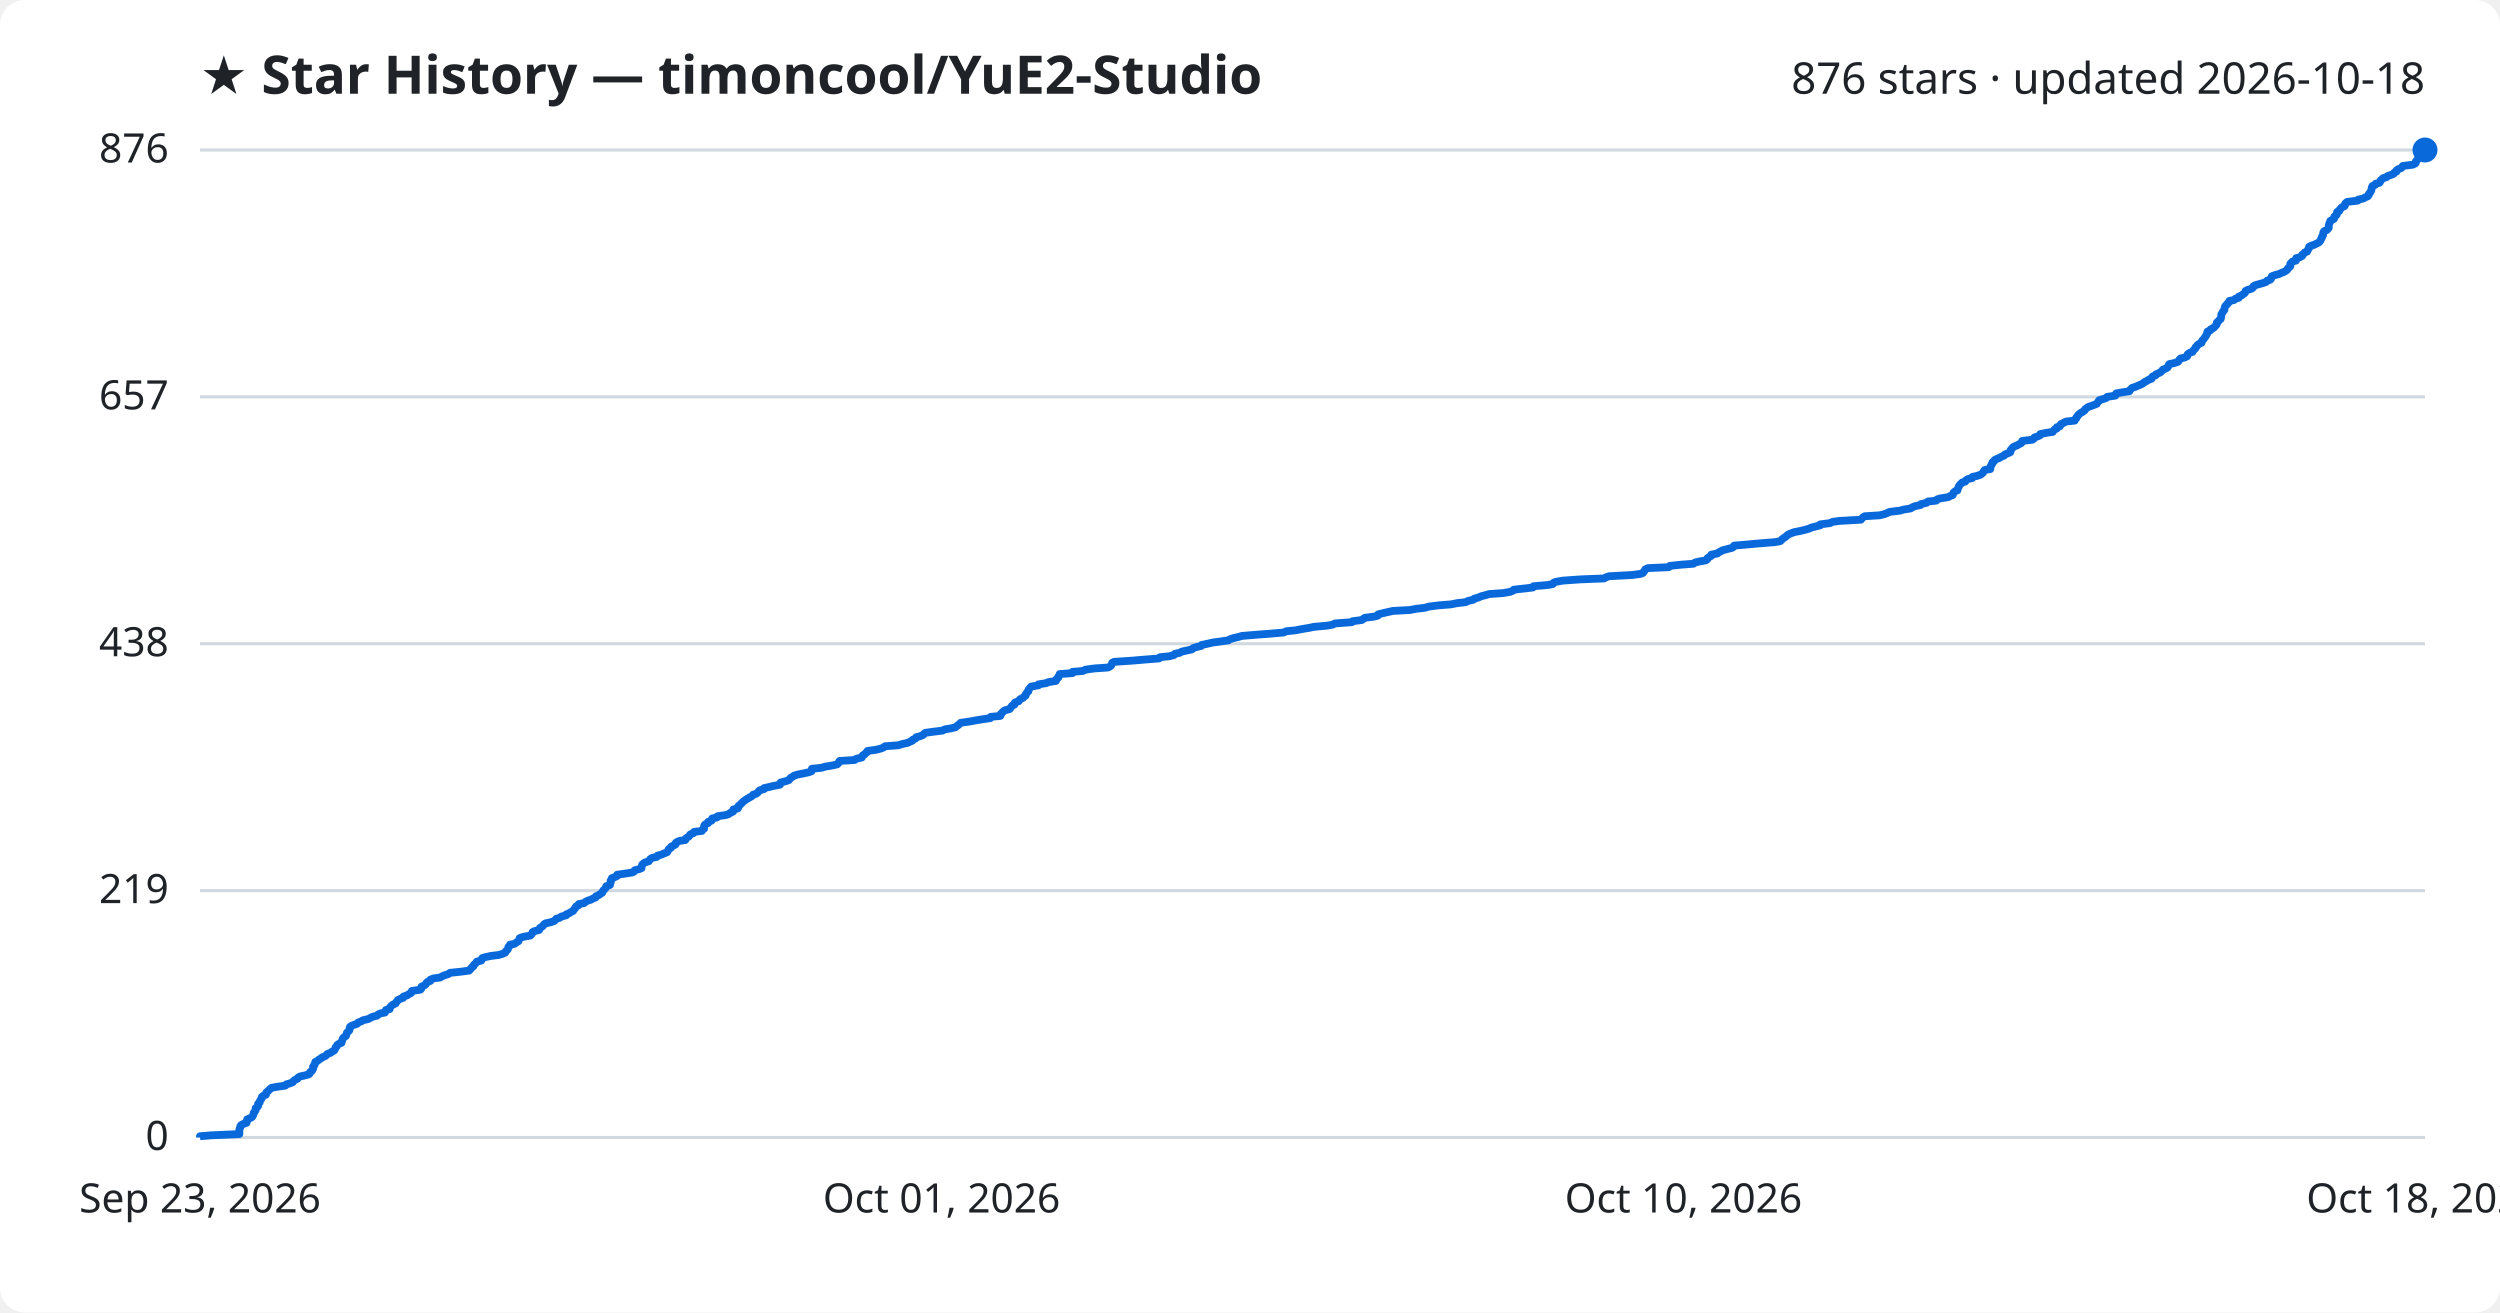
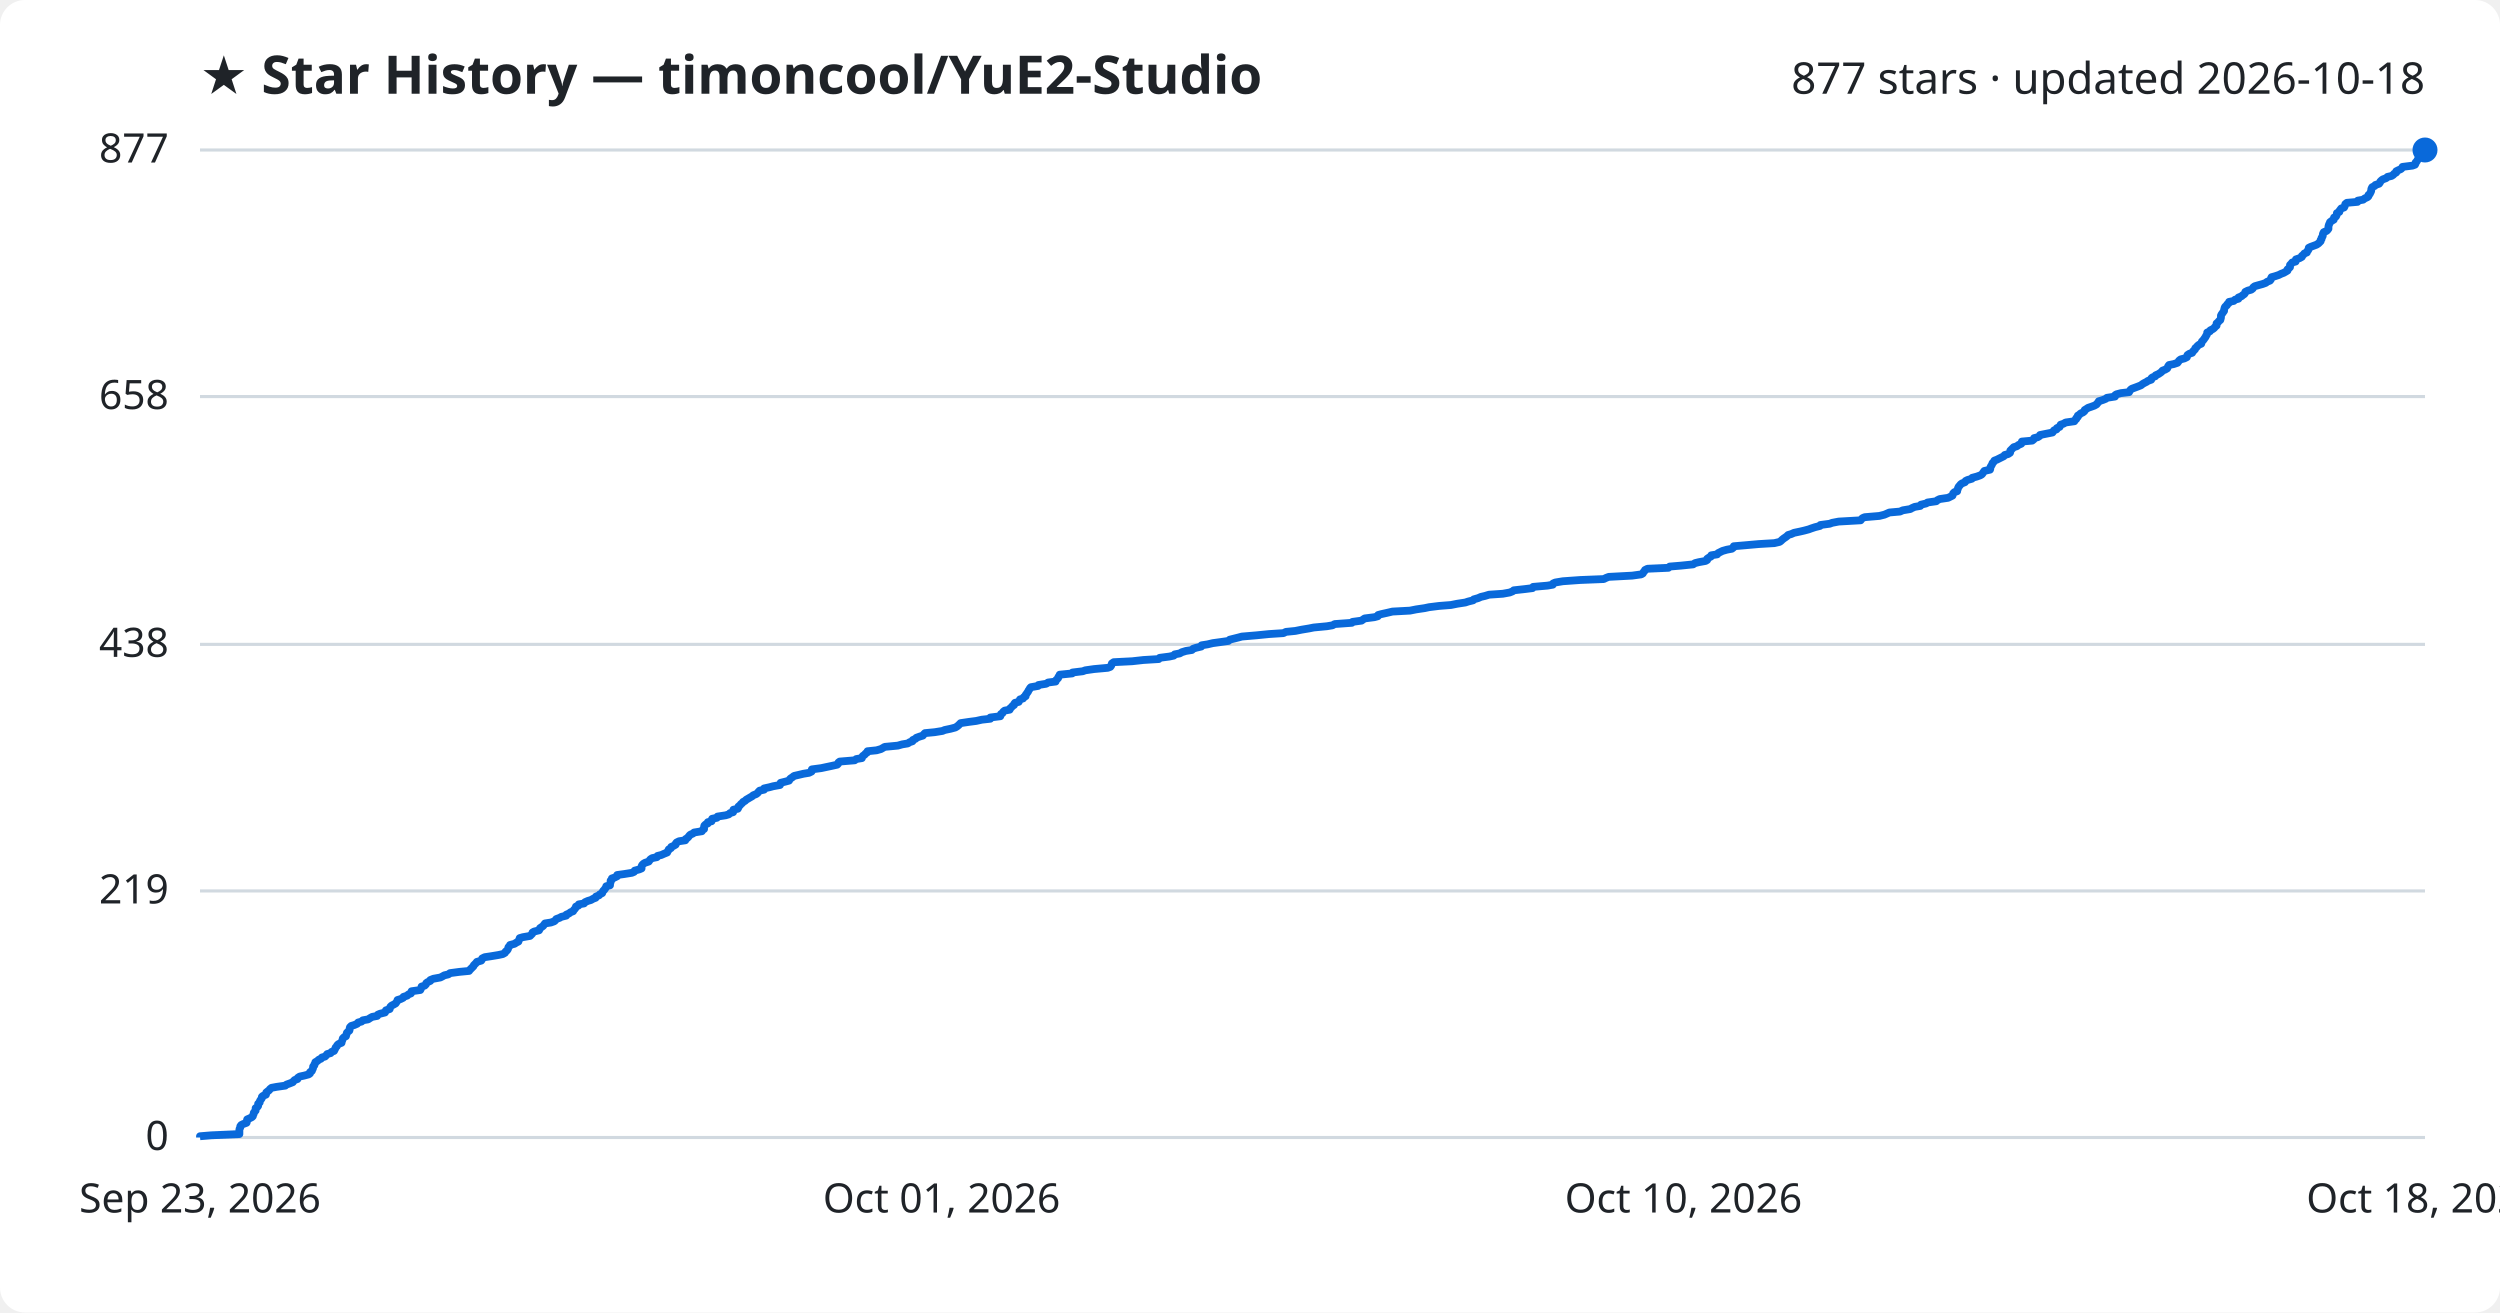
<svg xmlns="http://www.w3.org/2000/svg" viewBox="0 0 800 420" font-family="Segoe UI, sans-serif">
  <rect width="800" height="420" fill="#ffffff" rx="8" />
  <text x="64" y="30" fill="#1f2328" font-size="17" font-weight="700">★ Star History — timoncool/YuE2-Studio</text>
-   <text x="776" y="30" fill="#1f2328" font-size="14" text-anchor="end">876 stars · updated 2026-10-18</text>
+   <text x="776" y="30" fill="#1f2328" font-size="14" text-anchor="end">877 stars · updated 2026-10-18</text>
  <line x1="64" y1="364.0" x2="776" y2="364.0" stroke="#d1d9e0" stroke-width="1" />
  <text x="54" y="368.0" fill="#1f2328" font-size="13" text-anchor="end">0</text>
-   <line x1="64" y1="285.0" x2="776" y2="285.0" stroke="#d1d9e0" stroke-width="1" />
-   <text x="54" y="289.0" fill="#1f2328" font-size="13" text-anchor="end">219</text>
-   <line x1="64" y1="206.0" x2="776" y2="206.0" stroke="#d1d9e0" stroke-width="1" />
-   <text x="54" y="210.0" fill="#1f2328" font-size="13" text-anchor="end">438</text>
-   <line x1="64" y1="127.0" x2="776" y2="127.0" stroke="#d1d9e0" stroke-width="1" />
-   <text x="54" y="131.0" fill="#1f2328" font-size="13" text-anchor="end">657</text>
+   <line x1="64" y1="285.1" x2="776" y2="285.1" stroke="#d1d9e0" stroke-width="1" />
+   <text x="54" y="289.1" fill="#1f2328" font-size="13" text-anchor="end">219</text>
+   <line x1="64" y1="206.2" x2="776" y2="206.2" stroke="#d1d9e0" stroke-width="1" />
+   <text x="54" y="210.2" fill="#1f2328" font-size="13" text-anchor="end">438</text>
+   <line x1="64" y1="126.9" x2="776" y2="126.9" stroke="#d1d9e0" stroke-width="1" />
+   <text x="54" y="130.9" fill="#1f2328" font-size="13" text-anchor="end">658</text>
  <line x1="64" y1="48.0" x2="776" y2="48.0" stroke="#d1d9e0" stroke-width="1" />
-   <text x="54" y="52.0" fill="#1f2328" font-size="13" text-anchor="end">876</text>
-   <path d="M64.0,364.0 L64.0,363.6 L67.6,363.3 L76.6,362.9 L76.6,362.6 L76.6,362.2 L76.6,361.8 L76.6,361.5 L76.7,361.1 L76.9,360.8 L76.9,360.4 L77.2,360.0 L77.8,359.7 L78.9,359.3 L79.0,358.9 L79.0,358.6 L79.1,358.2 L79.8,357.9 L80.6,357.5 L80.9,357.1 L81.0,356.8 L81.2,356.4 L81.2,356.1 L81.5,355.7 L81.8,355.3 L81.8,355.0 L81.8,354.6 L82.3,354.3 L82.6,353.9 L82.6,353.5 L82.6,353.2 L83.1,352.8 L83.1,352.5 L83.3,352.1 L83.6,351.7 L83.8,351.4 L83.8,351.0 L84.2,350.7 L85.1,350.3 L85.2,349.9 L85.2,349.6 L85.7,349.2 L86.1,348.8 L86.4,348.5 L86.9,348.1 L88.5,347.8 L91.3,347.4 L91.6,347.0 L92.7,346.7 L93.7,346.3 L93.9,346.0 L94.3,345.6 L95.2,345.2 L95.3,344.9 L95.9,344.5 L97.3,344.2 L98.8,343.8 L99.2,343.4 L99.2,343.1 L99.8,342.7 L99.9,342.4 L100.2,342.0 L100.2,341.6 L100.2,341.3 L100.6,340.9 L100.6,340.6 L100.9,340.2 L100.9,339.8 L101.6,339.5 L102.0,339.1 L102.7,338.7 L103.0,338.4 L104.0,338.0 L104.4,337.7 L104.7,337.3 L105.8,336.9 L106.1,336.6 L106.9,336.2 L107.1,335.9 L107.3,335.5 L107.4,335.1 L107.8,334.8 L107.9,334.4 L108.3,334.1 L109.3,333.7 L109.3,333.3 L109.5,333.0 L109.6,332.6 L109.7,332.3 L110.1,331.9 L110.7,331.5 L110.8,331.2 L110.9,330.8 L111.0,330.5 L111.4,330.1 L111.8,329.7 L111.9,329.4 L111.9,329.0 L112.0,328.6 L112.4,328.3 L113.4,327.9 L114.3,327.6 L114.6,327.2 L115.7,326.8 L116.1,326.5 L117.8,326.1 L118.4,325.8 L119.1,325.4 L120.7,325.0 L120.9,324.7 L121.7,324.3 L123.2,324.0 L123.4,323.6 L123.5,323.2 L124.7,322.9 L124.8,322.5 L124.9,322.2 L125.3,321.8 L125.9,321.4 L126.6,321.1 L126.8,320.7 L127.1,320.4 L127.3,320.0 L128.2,319.6 L129.0,319.3 L129.1,318.9 L130.3,318.5 L130.7,318.2 L131.5,317.8 L131.7,317.5 L131.8,317.1 L134.5,316.7 L134.8,316.4 L134.8,316.0 L134.9,315.7 L135.9,315.3 L136.3,314.9 L136.4,314.6 L136.8,314.2 L137.7,313.9 L137.7,313.5 L138.7,313.1 L140.9,312.8 L141.5,312.4 L142.2,312.1 L143.5,311.7 L144.0,311.3 L147.0,311.0 L150.1,310.6 L150.4,310.3 L150.7,309.9 L151.1,309.5 L151.5,309.2 L151.6,308.8 L152.1,308.4 L152.3,308.1 L152.6,307.7 L154.0,307.4 L154.2,307.0 L154.3,306.6 L155.2,306.3 L157.1,305.9 L159.5,305.6 L160.9,305.2 L161.7,304.8 L161.8,304.5 L162.2,304.1 L162.5,303.8 L162.6,303.4 L162.7,303.0 L163.1,302.7 L163.2,302.3 L164.7,302.0 L165.2,301.6 L165.9,301.2 L166.0,300.9 L166.2,300.5 L166.3,300.2 L167.4,299.8 L169.6,299.4 L170.0,299.1 L170.3,298.7 L170.4,298.3 L170.9,298.0 L172.5,297.6 L172.7,297.3 L172.8,296.9 L173.5,296.5 L173.8,296.2 L174.1,295.8 L174.5,295.5 L176.3,295.1 L177.4,294.7 L177.7,294.4 L178.0,294.0 L179.1,293.7 L179.6,293.3 L181.2,292.9 L181.2,292.6 L182.2,292.2 L182.6,291.9 L183.4,291.5 L183.6,291.1 L183.9,290.8 L184.2,290.4 L184.3,290.1 L185.1,289.7 L185.2,289.3 L186.9,289.0 L187.3,288.6 L188.1,288.2 L189.1,287.9 L189.8,287.5 L190.6,287.2 L190.7,286.8 L191.7,286.4 L192.0,286.1 L192.7,285.7 L192.8,285.4 L193.0,285.0 L193.4,284.6 L193.7,284.3 L193.9,283.9 L194.0,283.6 L195.2,283.2 L195.2,282.8 L195.4,282.5 L195.4,282.1 L195.4,281.8 L195.8,281.4 L195.8,281.0 L196.7,280.7 L197.5,280.3 L197.5,279.9 L199.7,279.6 L202.3,279.2 L202.9,278.9 L203.1,278.5 L204.6,278.1 L205.3,277.8 L205.3,277.4 L205.4,277.1 L205.5,276.7 L205.9,276.3 L206.4,276.0 L207.6,275.6 L207.8,275.3 L208.1,274.9 L208.7,274.5 L210.2,274.2 L210.4,273.8 L211.6,273.5 L212.5,273.1 L213.5,272.7 L213.6,272.4 L213.9,272.0 L214.0,271.7 L214.7,271.3 L214.8,270.9 L215.5,270.6 L216.2,270.2 L216.2,269.8 L216.5,269.5 L217.4,269.1 L219.3,268.8 L219.4,268.4 L219.9,268.0 L220.4,267.7 L220.7,267.3 L220.9,267.0 L221.9,266.6 L222.1,266.2 L224.6,265.9 L224.8,265.5 L225.3,265.2 L225.3,264.8 L225.3,264.4 L225.4,264.1 L225.8,263.7 L226.6,263.4 L226.6,263.0 L227.7,262.6 L227.8,262.3 L227.9,261.9 L229.4,261.6 L229.6,261.2 L232.3,260.8 L233.2,260.5 L233.7,260.1 L234.6,259.7 L234.7,259.4 L234.7,259.0 L236.1,258.7 L236.3,258.3 L236.3,257.9 L236.8,257.6 L237.1,257.2 L237.5,256.9 L237.8,256.5 L238.4,256.1 L238.8,255.8 L239.5,255.4 L240.0,255.1 L240.7,254.7 L241.0,254.3 L242.0,254.0 L242.5,253.6 L242.7,253.3 L243.1,252.9 L244.5,252.5 L244.5,252.2 L246.3,251.8 L247.5,251.5 L249.6,251.1 L249.7,250.7 L249.8,250.4 L251.4,250.0 L252.5,249.6 L252.7,249.3 L253.0,248.9 L253.6,248.6 L254.1,248.2 L255.5,247.8 L257.1,247.5 L258.9,247.1 L259.7,246.8 L259.8,246.4 L259.8,246.0 L262.8,245.7 L264.2,245.3 L266.1,245.0 L267.9,244.6 L268.3,244.2 L268.4,243.9 L268.7,243.5 L273.5,243.2 L274.0,242.8 L275.8,242.4 L275.9,242.1 L276.1,241.7 L276.7,241.4 L277.0,241.0 L277.6,240.6 L277.6,240.3 L280.5,239.9 L282.0,239.5 L282.7,239.2 L283.2,238.8 L287.4,238.5 L288.7,238.1 L290.5,237.7 L291.1,237.4 L292.0,237.0 L292.1,236.7 L293.0,236.3 L293.2,235.9 L294.4,235.6 L295.4,235.2 L295.6,234.9 L296.1,234.5 L299.1,234.1 L301.6,233.8 L302.3,233.4 L304.2,233.1 L305.8,232.7 L306.2,232.3 L306.7,232.0 L307.1,231.6 L307.4,231.3 L310.2,230.9 L312.4,230.5 L314.2,230.2 L316.9,229.8 L317.0,229.4 L320.1,229.1 L320.3,228.7 L320.3,228.4 L320.8,228.0 L321.1,227.6 L321.6,227.3 L323.1,226.9 L323.3,226.6 L323.6,226.2 L323.9,225.8 L324.6,225.5 L324.6,225.1 L324.8,224.8 L326.0,224.4 L326.2,224.0 L326.5,223.7 L327.4,223.3 L327.6,223.0 L328.2,222.6 L328.2,222.2 L328.5,221.9 L328.7,221.5 L329.1,221.2 L329.1,220.8 L329.4,220.4 L329.6,220.1 L330.0,219.7 L332.3,219.3 L332.3,219.0 L334.8,218.6 L335.4,218.3 L337.9,217.9 L337.9,217.5 L338.2,217.2 L338.7,216.8 L338.7,216.5 L339.0,216.1 L339.1,215.7 L343.2,215.4 L343.2,215.0 L346.6,214.7 L347.3,214.3 L350.2,213.9 L354.6,213.6 L355.3,213.2 L355.6,212.9 L355.8,212.5 L355.9,212.1 L356.5,211.8 L362.4,211.4 L365.9,211.1 L370.9,210.7 L371.2,210.3 L374.2,210.0 L375.7,209.6 L376.0,209.2 L377.5,208.9 L378.2,208.5 L379.6,208.2 L381.4,207.8 L381.8,207.4 L382.7,207.1 L384.4,206.7 L384.5,206.4 L386.4,206.0 L388.1,205.6 L390.4,205.3 L393.1,204.9 L393.5,204.6 L394.7,204.2 L396.4,203.8 L397.4,203.5 L402.2,203.1 L406.2,202.8 L410.8,202.4 L411.6,202.0 L414.6,201.7 L416.6,201.3 L419.0,200.9 L420.4,200.6 L424.7,200.2 L426.4,199.9 L427.2,199.5 L432.6,199.1 L432.8,198.8 L435.8,198.4 L436.2,198.1 L436.7,197.7 L439.8,197.3 L440.9,197.0 L441.0,196.6 L442.2,196.3 L443.9,195.9 L445.7,195.5 L451.2,195.2 L453.3,194.8 L455.9,194.5 L457.3,194.1 L460.5,193.7 L464.3,193.4 L466.3,193.0 L469.0,192.7 L469.8,192.3 L471.5,191.9 L471.7,191.6 L473.1,191.2 L474.0,190.8 L475.2,190.5 L476.5,190.1 L480.9,189.8 L483.2,189.4 L484.2,189.0 L484.4,188.7 L488.0,188.3 L490.5,188.0 L490.7,187.6 L495.3,187.2 L496.9,186.9 L497.1,186.5 L497.8,186.2 L500.1,185.8 L505.7,185.4 L513.3,185.1 L514.0,184.7 L514.9,184.4 L522.3,184.0 L525.2,183.6 L525.8,183.3 L526.0,182.9 L526.3,182.6 L526.5,182.2 L527.3,181.8 L534.0,181.5 L534.3,181.1 L537.9,180.7 L541.9,180.4 L542.4,180.0 L543.7,179.7 L545.9,179.3 L546.4,178.9 L546.4,178.6 L547.0,178.2 L547.6,177.9 L547.6,177.5 L549.6,177.1 L549.9,176.8 L550.7,176.4 L551.2,176.1 L552.7,175.7 L554.3,175.3 L554.7,175.0 L554.9,174.6 L558.4,174.3 L562.8,173.9 L567.8,173.5 L569.6,173.2 L570.1,172.8 L570.3,172.5 L570.9,172.1 L571.5,171.7 L571.8,171.4 L572.3,171.0 L573.3,170.6 L574.1,170.3 L576.1,169.9 L577.4,169.6 L578.8,169.2 L579.7,168.8 L580.9,168.5 L582.5,168.1 L582.5,167.8 L585.6,167.4 L586.4,167.0 L588.5,166.7 L595.5,166.3 L595.7,166.0 L596.1,165.6 L596.7,165.2 L601.5,164.9 L603.1,164.5 L603.8,164.2 L604.7,163.8 L608.0,163.4 L609.0,163.1 L611.4,162.7 L611.8,162.4 L612.7,162.0 L614.6,161.6 L614.7,161.3 L616.5,160.9 L616.9,160.5 L619.6,160.2 L619.9,159.8 L620.8,159.5 L623.4,159.1 L624.1,158.7 L624.9,158.4 L625.0,158.0 L625.1,157.7 L625.5,157.3 L626.4,156.9 L626.4,156.6 L626.6,156.2 L626.7,155.9 L626.9,155.5 L627.2,155.1 L627.5,154.8 L627.9,154.4 L628.9,154.1 L629.1,153.7 L629.7,153.3 L631.1,153.0 L631.2,152.6 L632.6,152.3 L633.8,151.9 L634.3,151.5 L634.6,151.2 L634.8,150.8 L635.1,150.4 L636.9,150.1 L636.9,149.7 L636.9,149.4 L637.2,149.0 L637.3,148.6 L637.6,148.3 L637.6,147.9 L638.1,147.6 L638.3,147.2 L639.1,146.8 L639.9,146.5 L640.5,146.1 L641.3,145.8 L641.6,145.4 L642.7,145.0 L643.3,144.7 L643.4,144.3 L643.4,144.0 L643.8,143.6 L644.1,143.2 L644.5,142.9 L645.5,142.5 L646.0,142.2 L646.8,141.8 L647.1,141.4 L647.1,141.1 L650.4,140.7 L650.9,140.3 L651.0,140.0 L652.2,139.6 L652.8,139.3 L652.9,138.9 L654.9,138.5 L656.9,138.2 L657.1,137.8 L657.4,137.5 L658.2,137.1 L658.2,136.7 L659.2,136.4 L659.3,136.0 L659.5,135.7 L660.4,135.3 L661.1,134.9 L663.9,134.6 L664.0,134.2 L664.4,133.9 L664.5,133.5 L664.9,133.1 L665.0,132.8 L665.5,132.4 L665.9,132.1 L666.6,131.7 L667.1,131.3 L667.2,131.0 L667.7,130.6 L668.3,130.2 L669.2,129.9 L670.3,129.5 L671.0,129.2 L671.2,128.8 L671.6,128.4 L671.7,128.1 L673.0,127.7 L673.9,127.4 L674.3,127.0 L676.9,126.6 L676.9,126.3 L677.2,125.9 L678.8,125.6 L681.4,125.2 L681.6,124.8 L681.9,124.5 L682.3,124.1 L683.3,123.8 L684.2,123.4 L685.2,123.0 L685.7,122.7 L686.2,122.3 L687.0,121.9 L687.4,121.6 L688.5,121.2 L688.5,120.9 L688.8,120.5 L689.8,120.1 L689.9,119.8 L690.8,119.4 L691.4,119.1 L691.8,118.7 L692.1,118.3 L692.9,118.0 L693.6,117.6 L693.8,117.3 L693.9,116.9 L694.2,116.5 L695.7,116.2 L696.9,115.8 L697.2,115.5 L697.4,115.1 L697.8,114.7 L699.1,114.4 L699.9,114.0 L699.9,113.7 L700.1,113.3 L700.7,112.9 L701.6,112.6 L701.8,112.2 L702.2,111.8 L702.5,111.5 L702.6,111.1 L703.0,110.8 L703.2,110.4 L703.8,110.0 L704.5,109.7 L704.6,109.3 L704.7,109.0 L705.1,108.6 L705.4,108.2 L705.6,107.9 L705.9,107.5 L706.0,107.2 L706.3,106.8 L706.3,106.4 L706.4,106.1 L707.3,105.7 L707.4,105.4 L708.2,105.0 L708.7,104.6 L708.9,104.3 L709.3,103.9 L709.4,103.6 L709.4,103.2 L709.9,102.8 L710.1,102.5 L710.6,102.1 L710.7,101.7 L710.8,101.4 L710.8,101.0 L710.8,100.7 L711.0,100.3 L711.3,99.9 L711.4,99.6 L711.8,99.2 L711.8,98.9 L711.9,98.5 L712.0,98.1 L712.2,97.8 L712.7,97.4 L712.8,97.1 L713.3,96.7 L713.4,96.3 L714.9,96.0 L715.3,95.6 L716.4,95.3 L716.4,94.9 L717.4,94.5 L717.7,94.2 L718.3,93.8 L718.5,93.5 L718.6,93.1 L719.4,92.7 L720.5,92.4 L721.0,92.0 L721.1,91.6 L721.6,91.3 L723.0,90.9 L724.1,90.6 L725.2,90.2 L725.5,89.8 L726.5,89.5 L726.8,89.1 L726.8,88.8 L727.0,88.4 L728.1,88.0 L729.3,87.7 L730.1,87.3 L730.9,87.0 L731.6,86.6 L732.0,86.2 L732.1,85.9 L732.6,85.5 L732.9,85.2 L732.9,84.8 L732.9,84.4 L733.2,84.1 L733.6,83.7 L734.7,83.4 L734.7,83.0 L734.8,82.6 L736.0,82.3 L736.7,81.9 L736.7,81.5 L737.2,81.2 L737.5,80.8 L738.3,80.5 L738.4,80.1 L738.7,79.7 L738.9,79.4 L738.9,79.0 L739.4,78.7 L740.6,78.3 L741.4,77.9 L742.0,77.6 L742.4,77.2 L742.6,76.9 L742.7,76.5 L743.0,76.1 L743.0,75.8 L743.3,75.4 L743.4,75.1 L743.4,74.7 L743.5,74.3 L743.7,74.0 L744.6,73.6 L744.9,73.3 L745.2,72.9 L745.2,72.5 L745.2,72.2 L745.3,71.8 L745.4,71.4 L745.6,71.1 L745.7,70.7 L746.2,70.4 L746.9,70.0 L746.9,69.6 L747.0,69.3 L747.6,68.9 L747.8,68.6 L747.8,68.2 L747.9,67.8 L748.6,67.5 L748.7,67.1 L749.0,66.8 L749.3,66.4 L750.2,66.0 L750.4,65.7 L750.4,65.3 L750.6,65.0 L751.1,64.6 L754.5,64.2 L754.6,63.9 L756.3,63.5 L756.8,63.2 L757.7,62.8 L758.0,62.4 L758.0,62.1 L758.4,61.7 L758.6,61.3 L758.8,61.0 L758.9,60.6 L758.9,60.3 L759.0,59.9 L759.2,59.5 L760.0,59.2 L760.2,58.8 L761.4,58.5 L761.7,58.1 L761.8,57.7 L762.2,57.4 L762.6,57.0 L763.7,56.7 L764.1,56.3 L765.3,55.9 L766.0,55.6 L766.2,55.2 L766.9,54.9 L766.9,54.5 L767.5,54.1 L768.4,53.8 L768.7,53.4 L768.9,53.1 L772.1,52.7 L772.9,52.3 L773.1,52.0 L773.1,51.6 L773.5,51.2 L773.7,50.9 L773.9,50.5 L774.1,50.2 L774.5,49.8 L775.1,49.4 L775.5,49.1 L775.8,48.7 L775.9,48.4 L776.0,48.0 L776.0,48.0" fill="none" stroke="#0969da" stroke-width="2.5" stroke-linejoin="round" />
+   <text x="54" y="52.0" fill="#1f2328" font-size="13" text-anchor="end">877</text>
+   <path d="M64.0,364.0 L64.0,363.6 L67.6,363.3 L76.6,362.9 L76.6,362.6 L76.6,362.2 L76.6,361.8 L76.6,361.5 L76.7,361.1 L76.9,360.8 L76.9,360.4 L77.2,360.0 L77.8,359.7 L78.9,359.3 L79.0,359.0 L79.0,358.6 L79.1,358.2 L79.8,357.9 L80.6,357.5 L80.9,357.2 L81.0,356.8 L81.2,356.4 L81.2,356.1 L81.5,355.7 L81.8,355.4 L81.8,355.0 L81.8,354.6 L82.3,354.3 L82.6,353.9 L82.6,353.6 L82.6,353.2 L83.1,352.8 L83.1,352.5 L83.3,352.1 L83.6,351.7 L83.8,351.4 L83.8,351.0 L84.1,350.7 L85.1,350.3 L85.2,349.9 L85.2,349.6 L85.7,349.2 L86.1,348.9 L86.4,348.5 L86.9,348.1 L88.5,347.8 L91.3,347.4 L91.6,347.1 L92.7,346.7 L93.7,346.3 L93.9,346.0 L94.3,345.6 L95.2,345.3 L95.3,344.9 L95.9,344.5 L97.3,344.2 L98.8,343.8 L99.2,343.5 L99.2,343.1 L99.8,342.7 L99.9,342.4 L100.1,342.0 L100.2,341.7 L100.2,341.3 L100.6,340.9 L100.6,340.6 L100.9,340.2 L100.9,339.9 L101.6,339.5 L102.0,339.1 L102.7,338.8 L103.0,338.4 L104.0,338.1 L104.4,337.7 L104.7,337.3 L105.8,337.0 L106.1,336.6 L106.9,336.3 L107.1,335.9 L107.3,335.5 L107.4,335.2 L107.8,334.8 L107.9,334.5 L108.3,334.1 L109.3,333.7 L109.3,333.4 L109.5,333.0 L109.6,332.7 L109.7,332.3 L110.1,331.9 L110.7,331.6 L110.8,331.2 L110.9,330.9 L111.0,330.5 L111.4,330.1 L111.8,329.8 L111.9,329.4 L111.9,329.0 L112.0,328.7 L112.4,328.3 L113.4,328.0 L114.3,327.6 L114.6,327.2 L115.7,326.9 L116.1,326.5 L117.8,326.2 L118.4,325.8 L119.1,325.4 L120.7,325.1 L120.9,324.7 L121.6,324.4 L123.2,324.0 L123.4,323.6 L123.5,323.3 L124.7,322.9 L124.8,322.6 L124.9,322.2 L125.3,321.8 L125.9,321.5 L126.6,321.1 L126.8,320.8 L127.1,320.4 L127.2,320.0 L128.2,319.7 L129.0,319.3 L129.1,319.0 L130.3,318.6 L130.7,318.2 L131.5,317.9 L131.7,317.5 L131.7,317.2 L134.5,316.8 L134.7,316.4 L134.8,316.1 L134.9,315.7 L135.9,315.4 L136.3,315.0 L136.4,314.6 L136.8,314.3 L137.7,313.9 L137.7,313.6 L138.7,313.2 L140.9,312.8 L141.5,312.5 L142.2,312.1 L143.5,311.8 L144.0,311.4 L147.0,311.0 L150.1,310.7 L150.4,310.3 L150.7,310.0 L151.1,309.6 L151.5,309.2 L151.6,308.9 L152.0,308.5 L152.3,308.2 L152.6,307.8 L154.0,307.4 L154.2,307.1 L154.3,306.7 L155.1,306.3 L157.1,306.0 L159.5,305.6 L160.9,305.3 L161.6,304.9 L161.8,304.5 L162.2,304.2 L162.5,303.8 L162.6,303.5 L162.7,303.1 L163.1,302.7 L163.2,302.4 L164.7,302.0 L165.1,301.7 L165.9,301.3 L166.0,300.9 L166.2,300.6 L166.3,300.2 L167.3,299.9 L169.6,299.5 L170.0,299.1 L170.3,298.8 L170.4,298.4 L170.9,298.1 L172.5,297.7 L172.7,297.3 L172.8,297.0 L173.4,296.6 L173.8,296.3 L174.1,295.9 L174.4,295.5 L176.3,295.2 L177.4,294.8 L177.7,294.5 L178.0,294.1 L179.1,293.7 L179.6,293.4 L181.2,293.0 L181.2,292.7 L182.1,292.3 L182.6,291.9 L183.4,291.6 L183.6,291.2 L183.9,290.9 L184.2,290.5 L184.3,290.1 L185.1,289.8 L185.2,289.4 L186.9,289.1 L187.2,288.7 L188.1,288.3 L189.1,288.0 L189.8,287.6 L190.6,287.3 L190.7,286.9 L191.7,286.5 L191.9,286.2 L192.7,285.8 L192.8,285.5 L193.0,285.1 L193.4,284.7 L193.6,284.4 L193.9,284.0 L194.0,283.6 L195.2,283.3 L195.2,282.9 L195.3,282.6 L195.4,282.2 L195.4,281.8 L195.8,281.5 L195.8,281.1 L196.7,280.8 L197.5,280.4 L197.5,280.0 L199.7,279.7 L202.2,279.3 L202.9,279.0 L203.1,278.6 L204.6,278.2 L205.3,277.9 L205.3,277.5 L205.3,277.2 L205.5,276.8 L205.9,276.4 L206.4,276.1 L207.6,275.7 L207.8,275.4 L208.1,275.0 L208.7,274.6 L210.2,274.3 L210.4,273.9 L211.6,273.6 L212.5,273.2 L213.5,272.8 L213.6,272.5 L213.9,272.1 L214.0,271.8 L214.7,271.4 L214.8,271.0 L215.5,270.7 L216.2,270.3 L216.2,270.0 L216.5,269.6 L217.3,269.2 L219.3,268.9 L219.4,268.5 L219.9,268.2 L220.3,267.8 L220.6,267.4 L220.9,267.1 L221.8,266.7 L222.1,266.4 L224.6,266.0 L224.8,265.6 L225.3,265.3 L225.3,264.9 L225.3,264.6 L225.4,264.2 L225.8,263.8 L226.5,263.5 L226.5,263.1 L227.7,262.8 L227.7,262.4 L227.9,262.0 L229.4,261.7 L229.6,261.3 L232.2,260.9 L233.2,260.6 L233.6,260.2 L234.6,259.9 L234.6,259.5 L234.7,259.1 L236.1,258.8 L236.3,258.4 L236.3,258.1 L236.8,257.7 L237.1,257.3 L237.5,257.0 L237.8,256.6 L238.4,256.3 L238.8,255.9 L239.5,255.5 L240.0,255.2 L240.7,254.8 L241.0,254.5 L242.0,254.1 L242.5,253.7 L242.7,253.4 L243.1,253.0 L244.5,252.7 L244.5,252.3 L246.3,251.9 L247.4,251.6 L249.6,251.2 L249.7,250.9 L249.8,250.5 L251.4,250.1 L252.5,249.8 L252.7,249.4 L253.0,249.1 L253.6,248.7 L254.1,248.3 L255.4,248.0 L257.1,247.6 L258.9,247.3 L259.7,246.9 L259.7,246.5 L259.8,246.2 L262.8,245.8 L264.2,245.5 L266.1,245.1 L267.9,244.7 L268.2,244.4 L268.3,244.0 L268.7,243.7 L273.5,243.3 L274.0,242.9 L275.8,242.6 L275.9,242.2 L276.1,241.9 L276.7,241.5 L277.0,241.1 L277.5,240.8 L277.6,240.4 L280.5,240.1 L281.9,239.7 L282.6,239.3 L283.1,239.0 L287.3,238.6 L288.7,238.2 L290.5,237.9 L291.1,237.5 L292.0,237.2 L292.1,236.8 L293.0,236.4 L293.2,236.1 L294.3,235.7 L295.3,235.4 L295.6,235.0 L296.0,234.6 L299.1,234.3 L301.6,233.9 L302.3,233.6 L304.2,233.2 L305.7,232.8 L306.2,232.5 L306.7,232.1 L307.0,231.8 L307.4,231.4 L310.1,231.0 L312.4,230.7 L314.2,230.3 L316.9,230.0 L316.9,229.6 L320.1,229.2 L320.2,228.9 L320.3,228.5 L320.8,228.2 L321.0,227.8 L321.5,227.4 L323.1,227.1 L323.2,226.7 L323.6,226.4 L323.9,226.0 L324.5,225.6 L324.5,225.3 L324.8,224.9 L326.0,224.6 L326.2,224.2 L326.4,223.8 L327.4,223.5 L327.6,223.1 L328.2,222.8 L328.2,222.4 L328.5,222.0 L328.7,221.7 L329.0,221.3 L329.1,221.0 L329.4,220.6 L329.6,220.2 L329.9,219.9 L332.2,219.5 L332.3,219.2 L334.8,218.8 L335.4,218.4 L337.8,218.1 L337.9,217.7 L338.2,217.4 L338.6,217.0 L338.7,216.6 L339.0,216.3 L339.1,215.9 L343.1,215.5 L343.2,215.2 L346.5,214.8 L347.3,214.5 L350.1,214.1 L354.5,213.7 L355.3,213.4 L355.6,213.0 L355.7,212.7 L355.8,212.3 L356.4,211.9 L362.3,211.6 L365.9,211.2 L370.8,210.9 L371.1,210.5 L374.2,210.1 L375.6,209.8 L375.9,209.4 L377.5,209.1 L378.2,208.7 L379.5,208.3 L381.4,208.0 L381.8,207.6 L382.7,207.3 L384.4,206.9 L384.5,206.5 L386.4,206.2 L388.1,205.8 L390.3,205.5 L393.1,205.1 L393.5,204.7 L394.7,204.4 L396.3,204.0 L397.4,203.7 L402.1,203.3 L406.1,202.9 L410.7,202.6 L411.5,202.2 L414.5,201.9 L416.5,201.5 L418.9,201.1 L420.4,200.8 L424.6,200.4 L426.4,200.1 L427.1,199.7 L432.6,199.3 L432.8,199.0 L435.7,198.6 L436.1,198.3 L436.7,197.9 L439.8,197.5 L440.9,197.2 L441.0,196.8 L442.1,196.5 L443.9,196.1 L445.6,195.7 L451.2,195.4 L453.2,195.0 L455.9,194.6 L457.3,194.3 L460.5,193.9 L464.3,193.6 L466.3,193.2 L468.9,192.8 L469.8,192.5 L471.4,192.1 L471.6,191.8 L473.0,191.4 L473.9,191.0 L475.2,190.7 L476.5,190.3 L480.9,190.0 L483.1,189.6 L484.1,189.2 L484.4,188.9 L488.0,188.5 L490.4,188.2 L490.6,187.8 L495.2,187.4 L496.9,187.1 L497.0,186.7 L497.7,186.4 L500.1,186.0 L505.7,185.6 L513.2,185.3 L514.0,184.9 L514.8,184.6 L522.3,184.2 L525.2,183.8 L525.7,183.5 L525.9,183.1 L526.2,182.8 L526.4,182.4 L527.2,182.0 L533.9,181.7 L534.3,181.3 L537.9,181.0 L541.8,180.6 L542.4,180.2 L543.6,179.9 L545.8,179.5 L546.3,179.2 L546.3,178.8 L546.9,178.4 L547.5,178.1 L547.6,177.7 L549.5,177.4 L549.8,177.0 L550.6,176.6 L551.2,176.3 L552.6,175.9 L554.2,175.6 L554.7,175.2 L554.8,174.8 L558.3,174.5 L562.8,174.1 L567.8,173.8 L569.5,173.4 L570.0,173.0 L570.3,172.7 L570.8,172.3 L571.4,171.9 L571.8,171.6 L572.2,171.2 L573.2,170.9 L574.1,170.5 L576.0,170.1 L577.3,169.8 L578.8,169.4 L579.6,169.1 L580.8,168.7 L582.4,168.3 L582.5,168.0 L585.5,167.6 L586.3,167.3 L588.4,166.9 L595.4,166.5 L595.6,166.2 L596.0,165.8 L596.7,165.5 L601.4,165.1 L603.0,164.7 L603.7,164.4 L604.6,164.0 L608.0,163.7 L608.9,163.3 L611.3,162.9 L611.8,162.6 L612.7,162.2 L614.5,161.9 L614.7,161.5 L616.4,161.1 L616.8,160.8 L619.6,160.4 L619.9,160.1 L620.7,159.7 L623.4,159.3 L624.0,159.0 L624.8,158.6 L624.9,158.3 L625.0,157.9 L625.4,157.5 L626.3,157.2 L626.3,156.8 L626.5,156.5 L626.6,156.1 L626.8,155.7 L627.1,155.4 L627.4,155.0 L627.8,154.7 L628.8,154.3 L629.0,153.9 L629.6,153.6 L631.0,153.2 L631.1,152.9 L632.6,152.5 L633.7,152.1 L634.2,151.8 L634.5,151.4 L634.7,151.1 L635.0,150.7 L636.8,150.3 L636.9,150.0 L636.9,149.6 L637.1,149.2 L637.3,148.9 L637.5,148.5 L637.6,148.2 L638.0,147.8 L638.2,147.4 L639.0,147.1 L639.8,146.7 L640.4,146.4 L641.2,146.0 L641.5,145.6 L642.6,145.3 L643.2,144.9 L643.3,144.6 L643.3,144.2 L643.7,143.8 L644.0,143.5 L644.4,143.1 L645.4,142.8 L645.9,142.4 L646.8,142.0 L647.0,141.7 L647.0,141.3 L650.3,141.0 L650.8,140.6 L650.9,140.2 L652.1,139.9 L652.7,139.5 L652.8,139.2 L654.8,138.8 L656.8,138.4 L657.0,138.1 L657.3,137.7 L658.1,137.4 L658.2,137.0 L659.1,136.6 L659.2,136.3 L659.4,135.9 L660.3,135.6 L661.0,135.2 L663.8,134.8 L663.9,134.5 L664.4,134.1 L664.4,133.8 L664.9,133.4 L664.9,133.0 L665.4,132.7 L665.8,132.3 L666.5,132.0 L667.0,131.6 L667.1,131.2 L667.6,130.9 L668.2,130.5 L669.1,130.2 L670.2,129.8 L670.9,129.4 L671.1,129.1 L671.5,128.7 L671.6,128.4 L672.9,128.0 L673.9,127.6 L674.2,127.3 L676.8,126.9 L676.8,126.5 L677.2,126.2 L678.7,125.8 L681.3,125.5 L681.5,125.1 L681.8,124.7 L682.2,124.4 L683.3,124.0 L684.1,123.7 L685.1,123.3 L685.6,122.9 L686.1,122.6 L686.9,122.2 L687.3,121.9 L688.4,121.5 L688.4,121.1 L688.7,120.8 L689.7,120.4 L689.8,120.1 L690.7,119.7 L691.3,119.3 L691.7,119.0 L692.0,118.6 L692.8,118.3 L693.5,117.9 L693.7,117.5 L693.8,117.2 L694.1,116.8 L695.6,116.5 L696.8,116.1 L697.1,115.7 L697.3,115.4 L697.8,115.0 L699.0,114.7 L699.8,114.3 L699.9,113.9 L700.0,113.6 L700.6,113.2 L701.5,112.9 L701.7,112.5 L702.1,112.1 L702.4,111.8 L702.5,111.4 L702.9,111.1 L703.2,110.7 L703.7,110.3 L704.4,110.0 L704.5,109.6 L704.6,109.3 L705.0,108.9 L705.3,108.5 L705.5,108.2 L705.8,107.8 L705.9,107.5 L706.2,107.1 L706.3,106.7 L706.3,106.4 L707.2,106.0 L707.3,105.7 L708.1,105.3 L708.6,104.9 L708.8,104.6 L709.3,104.2 L709.3,103.8 L709.3,103.5 L709.8,103.1 L710.0,102.8 L710.5,102.4 L710.6,102.0 L710.7,101.7 L710.7,101.3 L710.7,101.0 L710.9,100.6 L711.2,100.2 L711.4,99.9 L711.7,99.5 L711.7,99.2 L711.8,98.8 L711.9,98.4 L712.1,98.1 L712.6,97.7 L712.7,97.4 L713.2,97.0 L713.3,96.6 L714.8,96.3 L715.2,95.9 L716.3,95.6 L716.3,95.2 L717.3,94.8 L717.6,94.5 L718.2,94.1 L718.4,93.8 L718.5,93.4 L719.3,93.0 L720.4,92.7 L720.9,92.3 L721.0,92.0 L721.5,91.6 L722.9,91.2 L724.0,90.9 L725.1,90.5 L725.4,90.2 L726.4,89.8 L726.7,89.4 L726.7,89.1 L726.9,88.7 L728.0,88.4 L729.2,88.0 L730.0,87.6 L730.8,87.3 L731.5,86.9 L732.0,86.6 L732.0,86.2 L732.5,85.8 L732.8,85.5 L732.8,85.1 L732.8,84.8 L733.2,84.4 L733.5,84.0 L734.6,83.7 L734.6,83.3 L734.7,83.0 L735.9,82.6 L736.6,82.2 L736.6,81.9 L737.1,81.5 L737.4,81.1 L738.2,80.8 L738.3,80.4 L738.6,80.1 L738.8,79.7 L738.8,79.3 L739.4,79.0 L740.5,78.6 L741.3,78.3 L741.9,77.9 L742.3,77.5 L742.6,77.2 L742.6,76.8 L742.9,76.5 L742.9,76.1 L743.2,75.7 L743.3,75.4 L743.3,75.0 L743.4,74.7 L743.6,74.3 L744.5,73.9 L744.8,73.6 L745.1,73.2 L745.1,72.9 L745.1,72.5 L745.2,72.1 L745.3,71.8 L745.5,71.4 L745.6,71.1 L746.1,70.7 L746.8,70.3 L746.8,70.0 L746.9,69.6 L747.5,69.3 L747.7,68.9 L747.8,68.5 L747.8,68.2 L748.6,67.8 L748.6,67.5 L748.9,67.1 L749.2,66.7 L750.1,66.4 L750.3,66.0 L750.4,65.7 L750.5,65.3 L751.0,64.9 L754.4,64.6 L754.5,64.2 L756.2,63.9 L756.7,63.5 L757.6,63.1 L757.9,62.8 L757.9,62.4 L758.3,62.1 L758.5,61.7 L758.7,61.3 L758.8,61.0 L758.8,60.6 L758.9,60.3 L759.1,59.9 L759.9,59.5 L760.1,59.2 L761.3,58.8 L761.6,58.4 L761.7,58.1 L762.1,57.7 L762.5,57.4 L763.6,57.0 L764.0,56.6 L765.3,56.3 L765.9,55.9 L766.1,55.6 L766.8,55.2 L766.8,54.8 L767.4,54.5 L768.3,54.1 L768.6,53.8 L768.8,53.4 L772.0,53.0 L772.8,52.7 L773.0,52.3 L773.0,52.0 L773.4,51.6 L773.6,51.2 L773.8,50.9 L774.0,50.5 L774.4,50.2 L775.0,49.8 L775.4,49.4 L775.7,49.1 L775.8,48.7 L775.9,48.4 L776.0,48.0 L776.0,48.0" fill="none" stroke="#0969da" stroke-width="2.5" stroke-linejoin="round" />
  <circle cx="776.0" cy="48.0" r="4" fill="#0969da" />
  <text x="64.0" y="388" fill="#1f2328" font-size="13" text-anchor="middle">Sep 23, 2026</text>
  <text x="301.3" y="388" fill="#1f2328" font-size="13" text-anchor="middle">Oct 01, 2026</text>
  <text x="538.7" y="388" fill="#1f2328" font-size="13" text-anchor="middle">Oct 10, 2026</text>
  <text x="776.0" y="388" fill="#1f2328" font-size="13" text-anchor="middle">Oct 18, 2026</text>
</svg>
